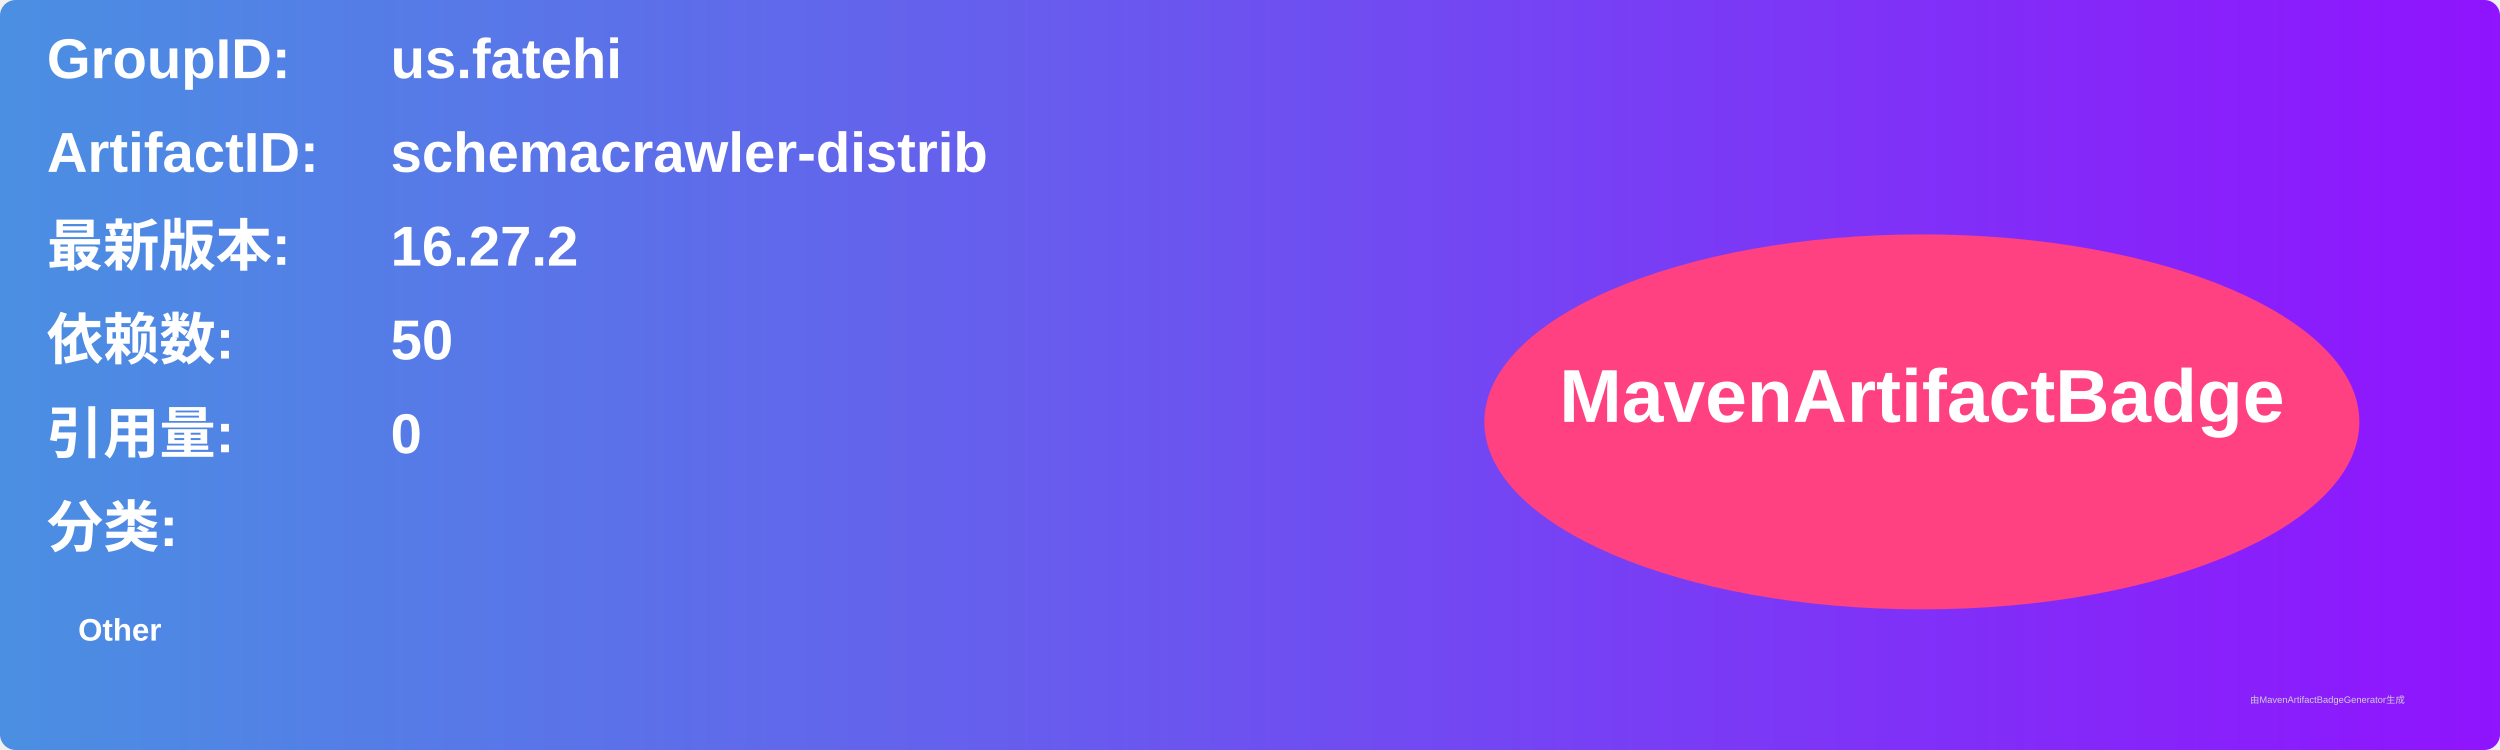
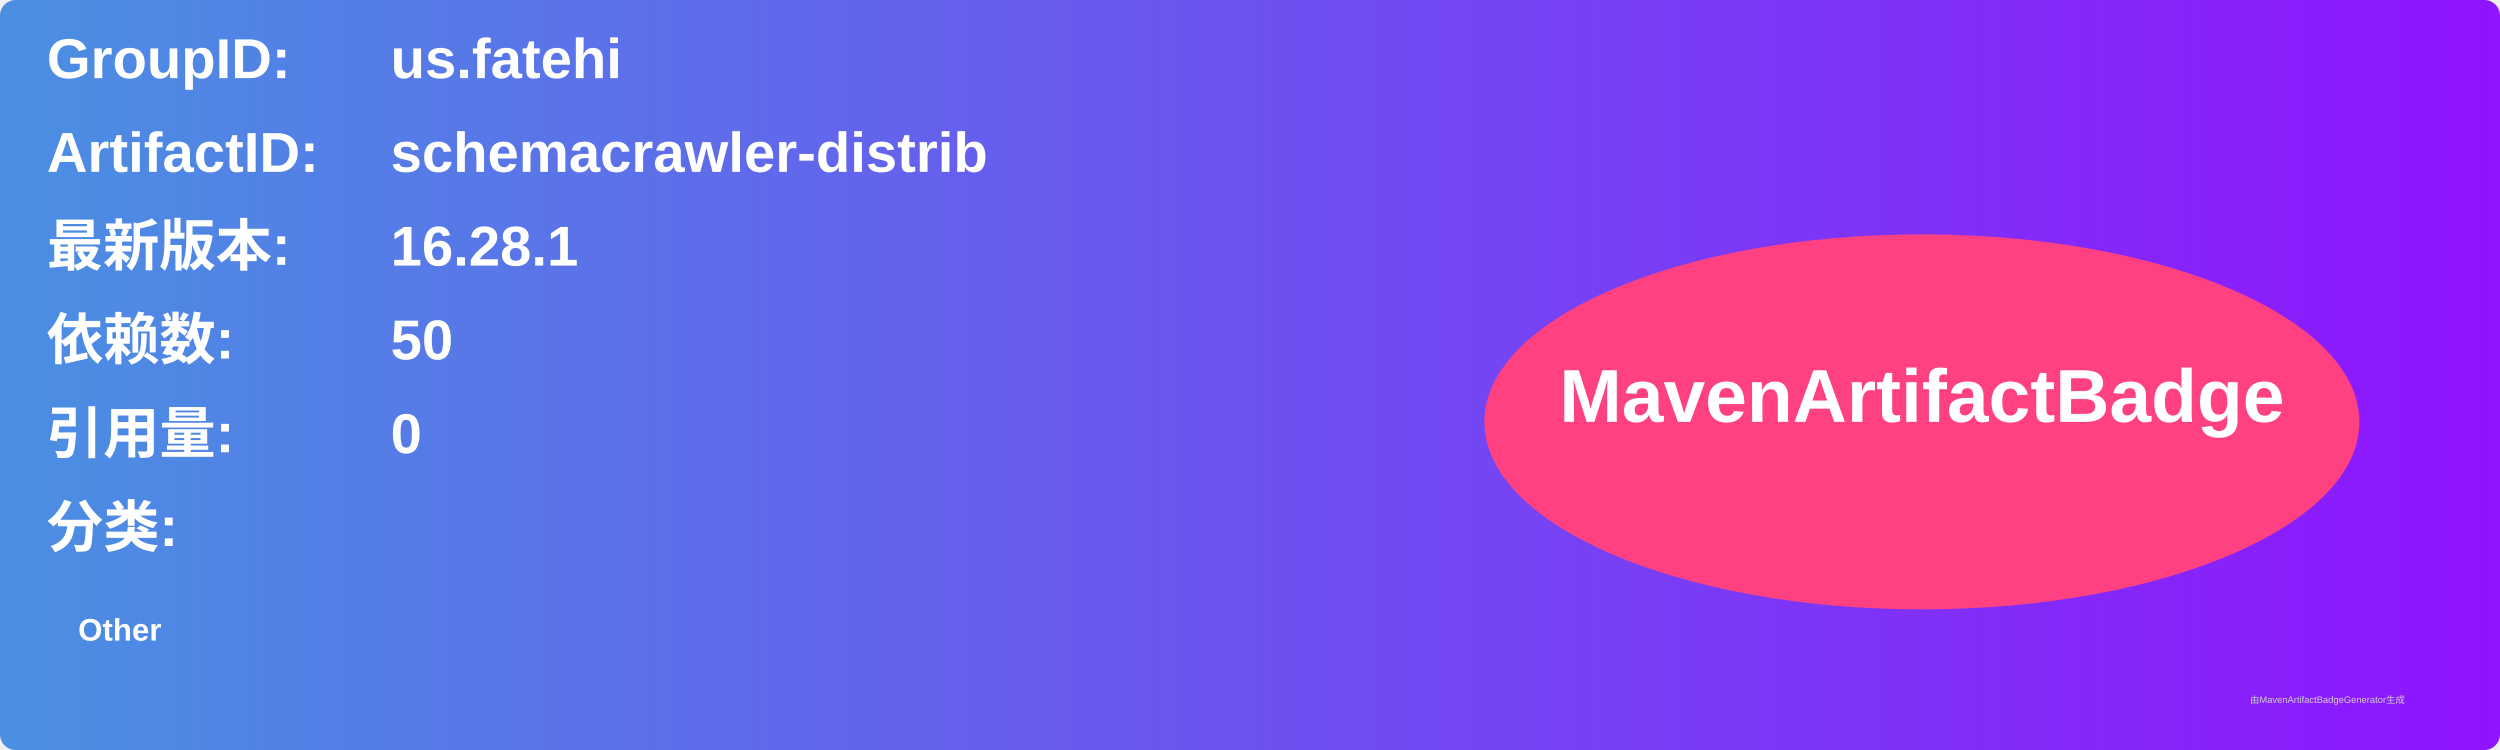
<svg xmlns="http://www.w3.org/2000/svg" width="800" height="240" viewBox="0 0 800 240">
  <linearGradient id="grad" x1="0%" y1="0%" x2="100%" y2="0%">
    <stop offset="0%" stop-color="#4a90e2" />
    <stop offset="100%" stop-color="#9013fe" />
  </linearGradient>
  <rect width="100%" height="100%" rx="5" ry="5" fill="url(#grad)" />
  <g transform="translate(15, 15)">
    <text x="0" y="10" font-family="Arial" font-size="18" fill="white" font-weight="bold" width="260">GroupID:</text>
    <text x="110" y="10" font-family="Arial" font-size="18" fill="white" font-weight="bold" width="460">us.fatehi</text>
    <text x="0" y="40" font-family="Arial" font-size="18" fill="white" font-weight="bold" width="260">ArtifactID:</text>
    <text x="110" y="40" font-family="Arial" font-size="18" fill="white" font-weight="bold" width="460">schemacrawler-distrib</text>
    <text x="0" y="70" font-family="Arial" font-size="18" fill="white" font-weight="bold">最新版本:</text>
    <text x="110" y="70" font-family="Arial" font-size="18" fill="white" font-weight="bold">
-       <tspan font-weight="bold">16.27.2</tspan>
+       <tspan font-weight="bold">16.28.1</tspan>
    </text>
    <text x="0" y="100" font-family="Arial" font-size="18" fill="white" font-weight="bold">依赖数: </text>
    <text x="110" y="100" font-family="Arial" font-size="18" fill="white">
      <tspan font-weight="bold">50</tspan>
    </text>
    <text x="0" y="130" font-family="Arial" font-size="18" fill="white" font-weight="bold">引用量: </text>
    <text x="110" y="130" font-family="Arial" font-size="18" fill="white">
      <tspan font-weight="bold">0</tspan>
    </text>
    <text x="0" y="160" font-family="Arial" font-size="18" fill="white" font-weight="bold">分类:</text>
    <text x="10" y="190" font-family="Arial" font-size="10" fill="white">
      <tspan font-weight="bold">Other</tspan>
    </text>
    <ellipse cx="600" cy="120" rx="140" ry="60" fill="#ff4081" />
    <text x="600" y="120" text-anchor="middle" font-family="Arial" font-size="24" fill="white" font-weight="bold">MavenArtifactBadge</text>
  </g>
  <text x="720" y="225" font-family="Arial" font-size="3" fill="#d0d0d0">由MavenArtifactBadgeGenerator生成</text>
</svg>
